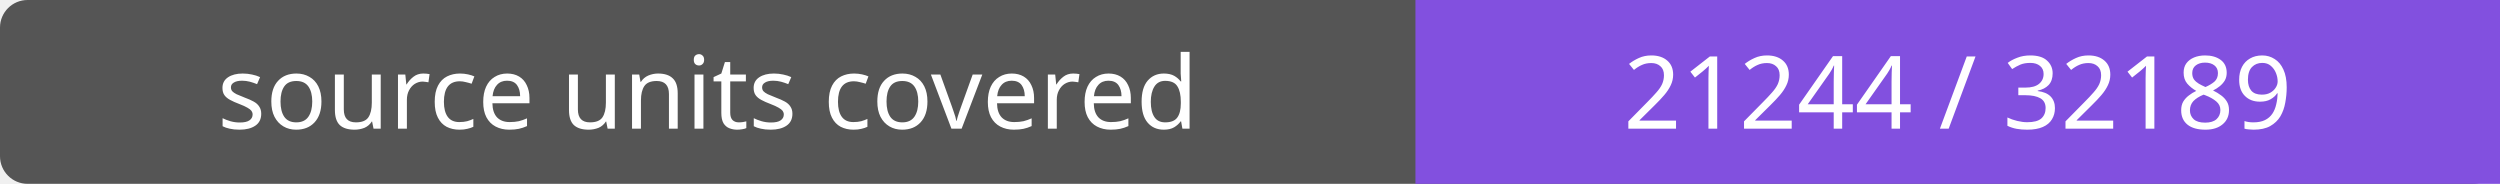
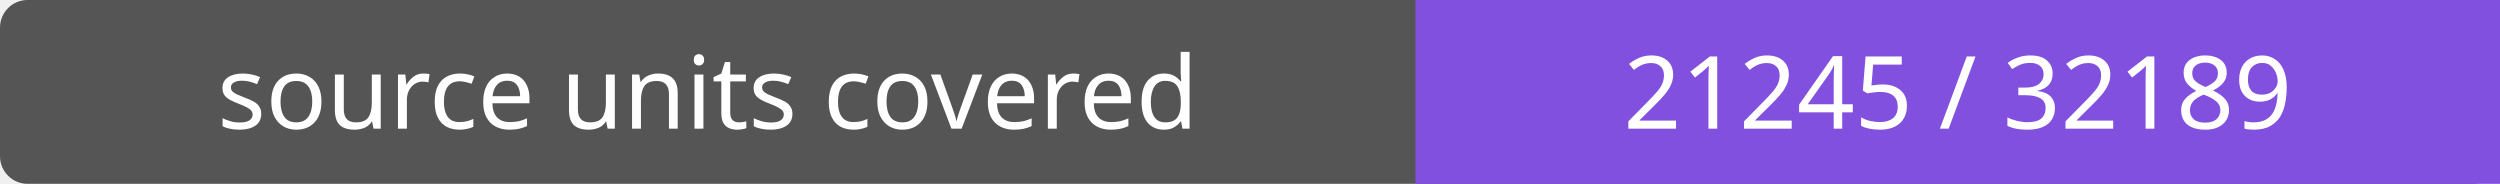
- <svg xmlns="http://www.w3.org/2000/svg" width="272" height="20" role="img" aria-label="source units covered: 21244 / 32189">
+ <svg xmlns="http://www.w3.org/2000/svg" width="272" height="20" role="img" aria-label="source units covered: 21245 / 32189">
  <rect width="272" height="20" rx="3" fill="#555" />
  <path fill="#8250df" d="M154 0h118v20H154z" />
  <g fill="#fff" text-anchor="middle" font-family="Verdana,sans-serif" font-size="11">
    <text x="77.0" y="14">source units covered</text>
-     <text x="213.0" y="14">21244 / 32189</text>
+     <text x="213.0" y="14">21245 / 32189</text>
  </g>
</svg>
